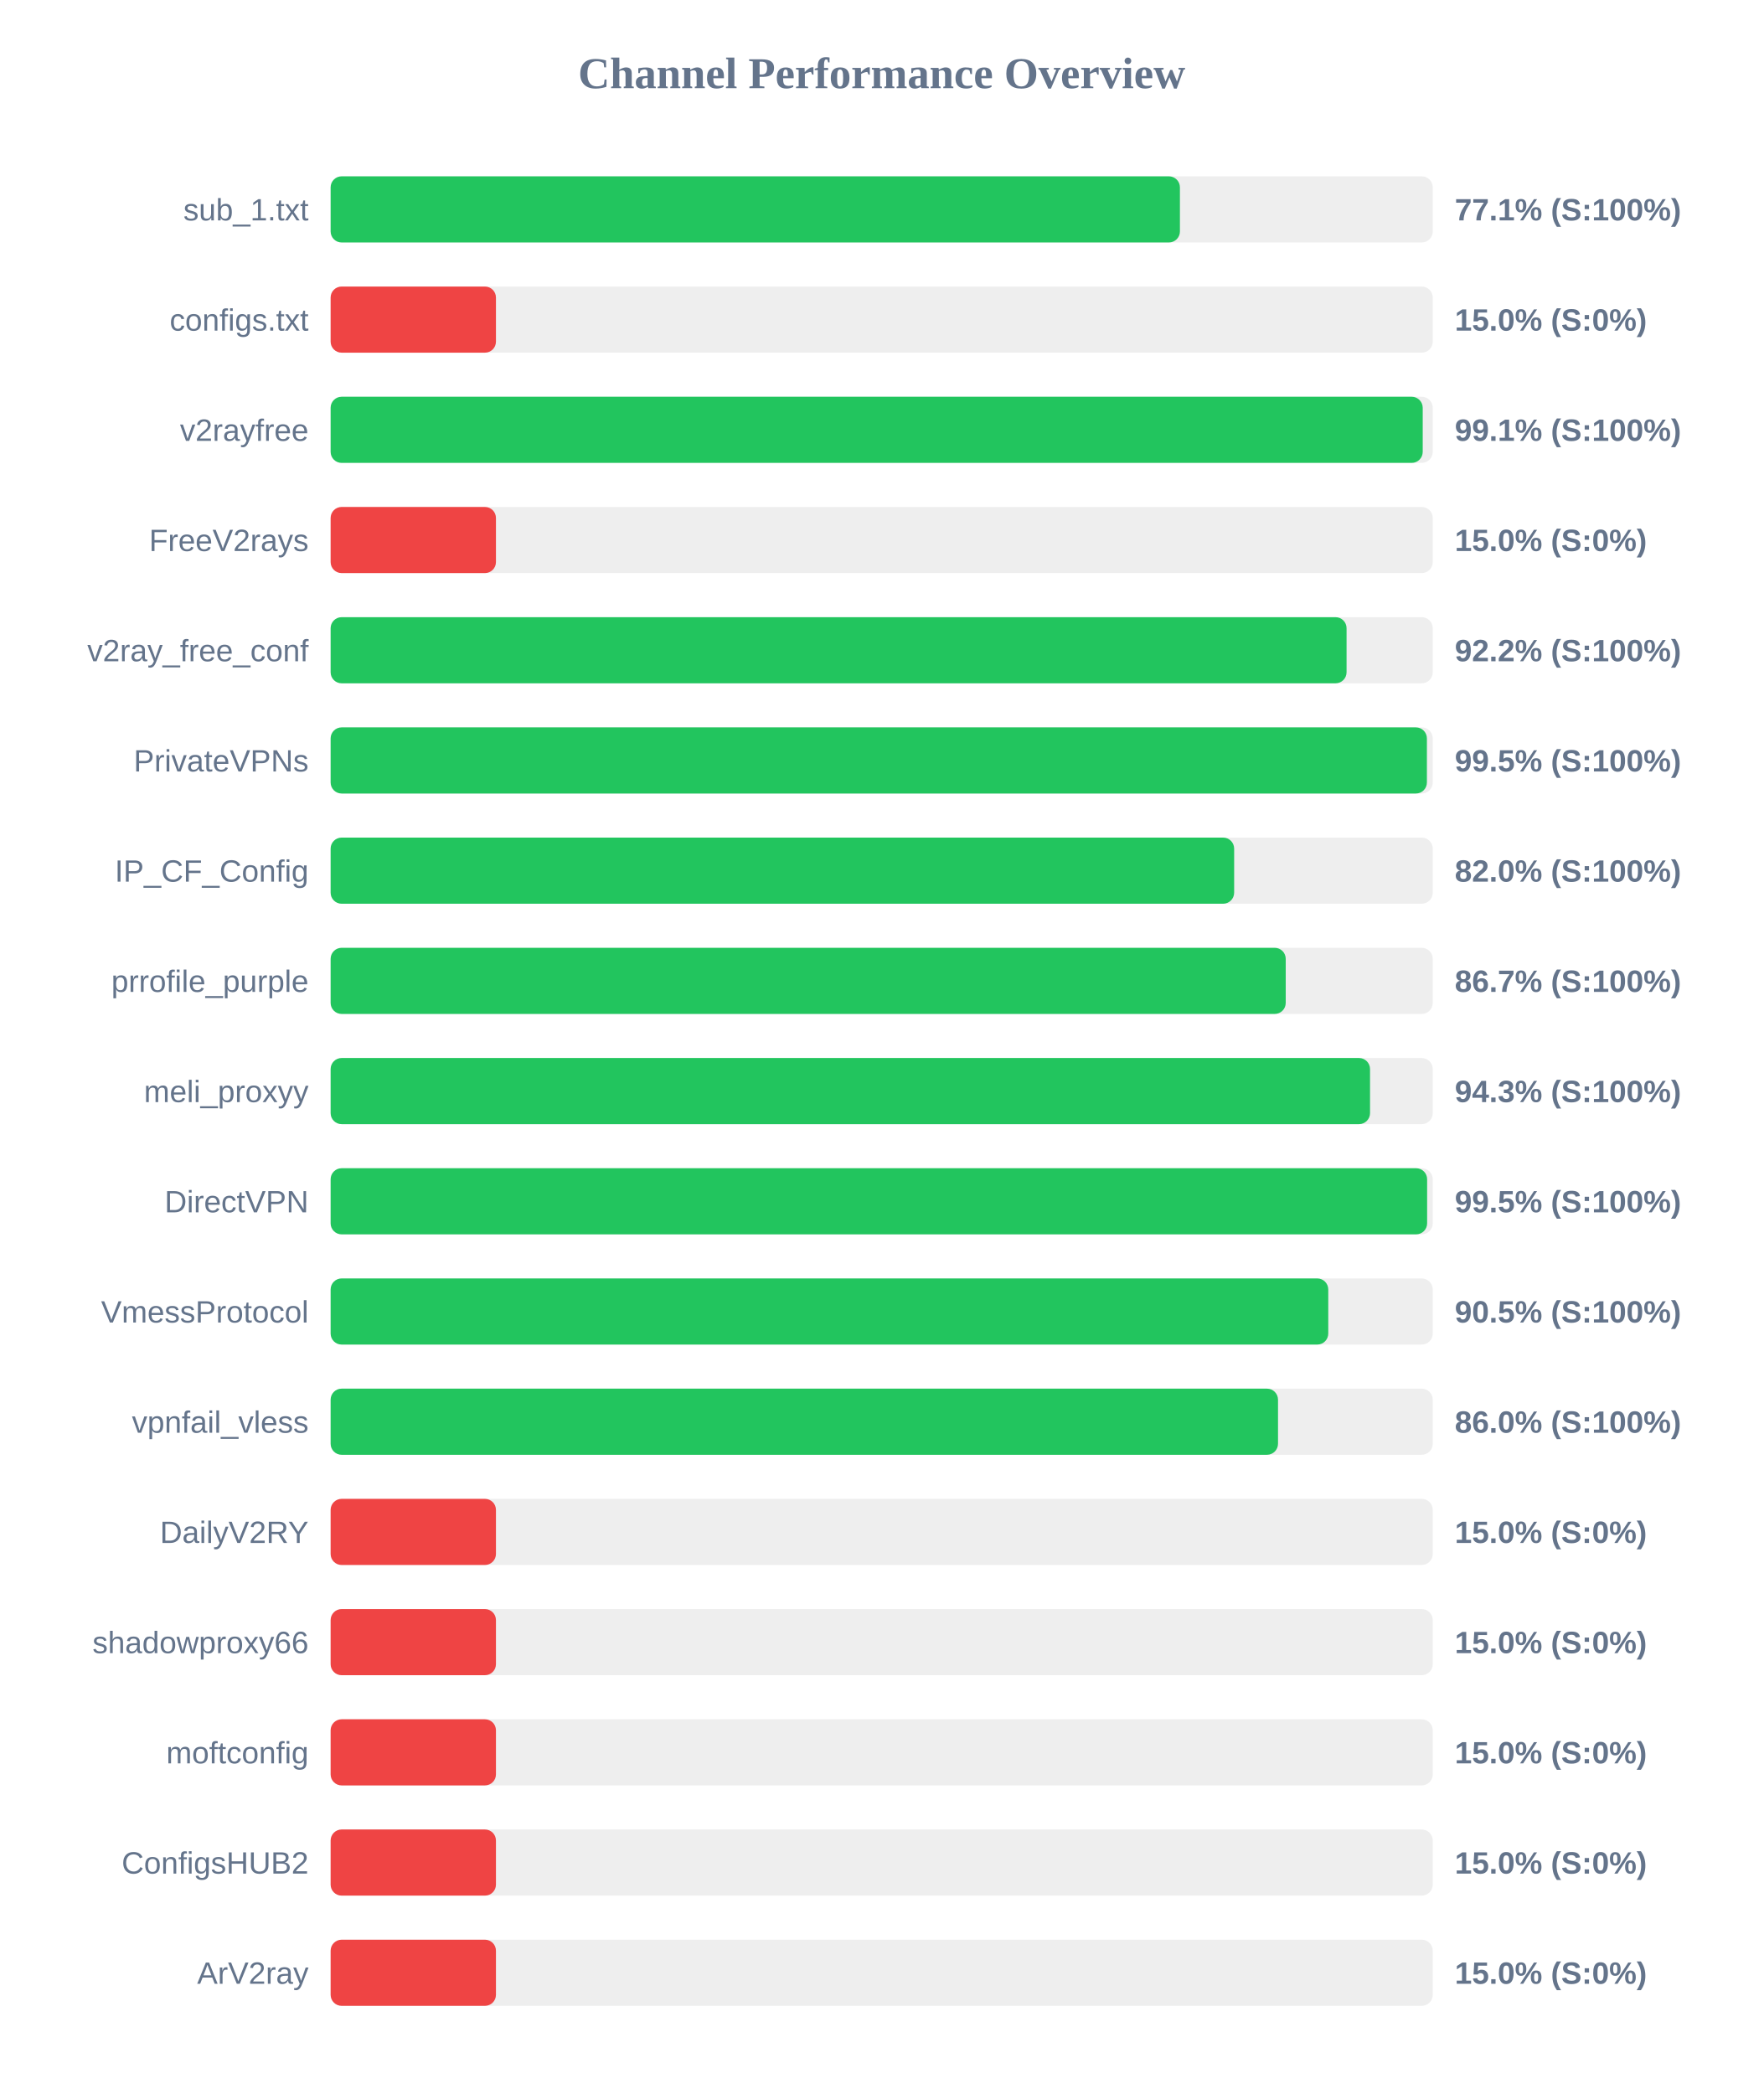
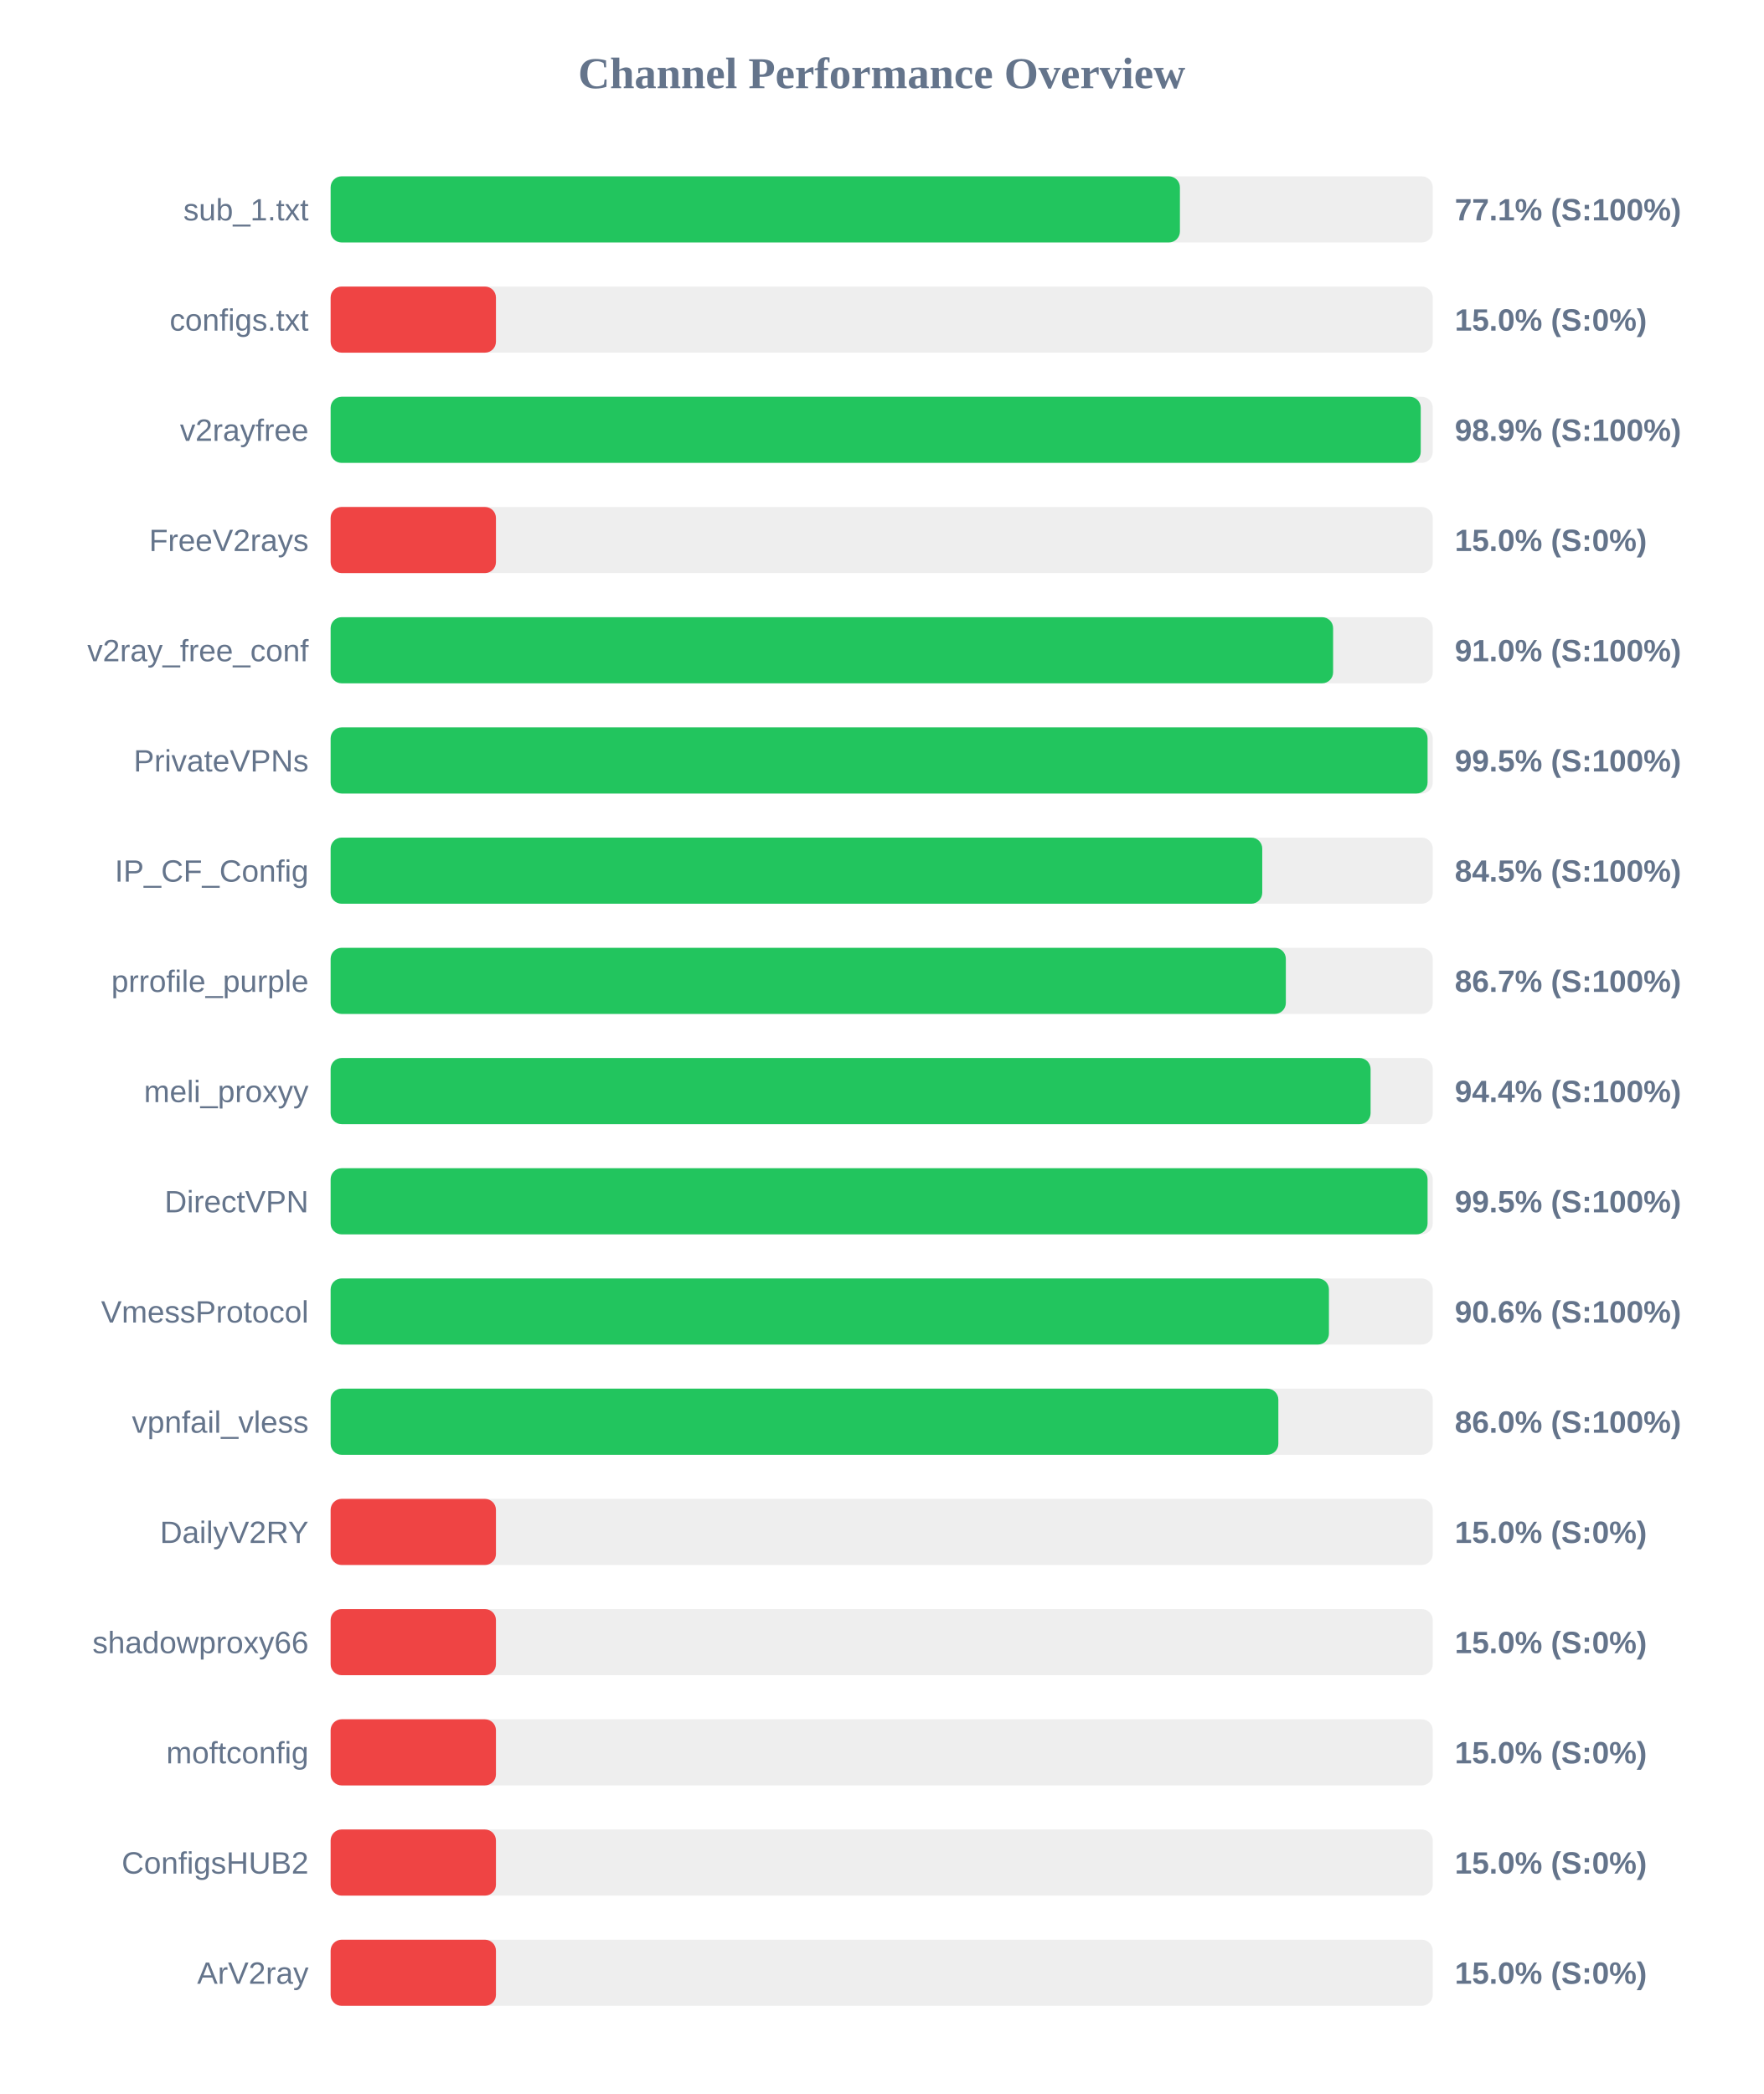
<svg xmlns="http://www.w3.org/2000/svg" width="800" height="950" version="1.1">
  <style>
        .row { font: 14px Arial; fill: #64748b; }
        .score { font: bold 14px Arial; fill: #64748b; }
    </style>
  <text x="400" y="40" text-anchor="middle" font-size="20px" font-weight="bold" fill="#64748b">Channel Performance Overview</text>
  <rect x="150" y="80" width="500" height="30" fill="#eee" rx="5" />
  <rect x="150" y="80" width="385.3" height="30" fill="#22c55e" rx="5" />
  <text x="140" y="100" text-anchor="end" class="row">sub_1.txt</text>
  <text x="660" y="100" text-anchor="start" class="score">77.1% (S:100%)</text>
  <rect x="150" y="130" width="500" height="30" fill="#eee" rx="5" />
  <rect x="150" y="130" width="75.0" height="30" fill="#ef4444" rx="5" />
  <text x="140" y="150" text-anchor="end" class="row">configs.txt</text>
  <text x="660" y="150" text-anchor="start" class="score">15.0% (S:0%)</text>
  <rect x="150" y="180" width="500" height="30" fill="#eee" rx="5" />
-   <rect x="150" y="180" width="495.45" height="30" fill="#22c55e" rx="5" />
+   <rect x="150" y="180" width="494.55" height="30" fill="#22c55e" rx="5" />
  <text x="140" y="200" text-anchor="end" class="row">v2rayfree</text>
-   <text x="660" y="200" text-anchor="start" class="score">99.1% (S:100%)</text>
+   <text x="660" y="200" text-anchor="start" class="score">98.9% (S:100%)</text>
  <rect x="150" y="230" width="500" height="30" fill="#eee" rx="5" />
  <rect x="150" y="230" width="75.0" height="30" fill="#ef4444" rx="5" />
  <text x="140" y="250" text-anchor="end" class="row">FreeV2rays</text>
  <text x="660" y="250" text-anchor="start" class="score">15.0% (S:0%)</text>
  <rect x="150" y="280" width="500" height="30" fill="#eee" rx="5" />
-   <rect x="150" y="280" width="460.9" height="30" fill="#22c55e" rx="5" />
+   <rect x="150" y="280" width="454.8" height="30" fill="#22c55e" rx="5" />
  <text x="140" y="300" text-anchor="end" class="row">v2ray_free_conf</text>
-   <text x="660" y="300" text-anchor="start" class="score">92.2% (S:100%)</text>
+   <text x="660" y="300" text-anchor="start" class="score">91.0% (S:100%)</text>
  <rect x="150" y="330" width="500" height="30" fill="#eee" rx="5" />
-   <rect x="150" y="330" width="497.35" height="30" fill="#22c55e" rx="5" />
+   <rect x="150" y="330" width="497.65" height="30" fill="#22c55e" rx="5" />
  <text x="140" y="350" text-anchor="end" class="row">PrivateVPNs</text>
  <text x="660" y="350" text-anchor="start" class="score">99.5% (S:100%)</text>
  <rect x="150" y="380" width="500" height="30" fill="#eee" rx="5" />
-   <rect x="150" y="380" width="409.9" height="30" fill="#22c55e" rx="5" />
+   <rect x="150" y="380" width="422.65" height="30" fill="#22c55e" rx="5" />
  <text x="140" y="400" text-anchor="end" class="row">IP_CF_Config</text>
-   <text x="660" y="400" text-anchor="start" class="score">82.0% (S:100%)</text>
+   <text x="660" y="400" text-anchor="start" class="score">84.5% (S:100%)</text>
  <rect x="150" y="430" width="500" height="30" fill="#eee" rx="5" />
-   <rect x="150" y="430" width="433.3" height="30" fill="#22c55e" rx="5" />
+   <rect x="150" y="430" width="433.35" height="30" fill="#22c55e" rx="5" />
  <text x="140" y="450" text-anchor="end" class="row">prrofile_purple</text>
  <text x="660" y="450" text-anchor="start" class="score">86.7% (S:100%)</text>
  <rect x="150" y="480" width="500" height="30" fill="#eee" rx="5" />
-   <rect x="150" y="480" width="471.55" height="30" fill="#22c55e" rx="5" />
+   <rect x="150" y="480" width="471.8" height="30" fill="#22c55e" rx="5" />
  <text x="140" y="500" text-anchor="end" class="row">meli_proxyy</text>
-   <text x="660" y="500" text-anchor="start" class="score">94.3% (S:100%)</text>
+   <text x="660" y="500" text-anchor="start" class="score">94.4% (S:100%)</text>
  <rect x="150" y="530" width="500" height="30" fill="#eee" rx="5" />
-   <rect x="150" y="530" width="497.45" height="30" fill="#22c55e" rx="5" />
+   <rect x="150" y="530" width="497.65" height="30" fill="#22c55e" rx="5" />
  <text x="140" y="550" text-anchor="end" class="row">DirectVPN</text>
  <text x="660" y="550" text-anchor="start" class="score">99.5% (S:100%)</text>
  <rect x="150" y="580" width="500" height="30" fill="#eee" rx="5" />
-   <rect x="150" y="580" width="452.6" height="30" fill="#22c55e" rx="5" />
+   <rect x="150" y="580" width="452.9" height="30" fill="#22c55e" rx="5" />
  <text x="140" y="600" text-anchor="end" class="row">VmessProtocol</text>
-   <text x="660" y="600" text-anchor="start" class="score">90.5% (S:100%)</text>
+   <text x="660" y="600" text-anchor="start" class="score">90.6% (S:100%)</text>
  <rect x="150" y="630" width="500" height="30" fill="#eee" rx="5" />
-   <rect x="150" y="630" width="429.8" height="30" fill="#22c55e" rx="5" />
+   <rect x="150" y="630" width="429.95" height="30" fill="#22c55e" rx="5" />
  <text x="140" y="650" text-anchor="end" class="row">vpnfail_vless</text>
  <text x="660" y="650" text-anchor="start" class="score">86.0% (S:100%)</text>
  <rect x="150" y="680" width="500" height="30" fill="#eee" rx="5" />
  <rect x="150" y="680" width="75.0" height="30" fill="#ef4444" rx="5" />
  <text x="140" y="700" text-anchor="end" class="row">DailyV2RY</text>
  <text x="660" y="700" text-anchor="start" class="score">15.0% (S:0%)</text>
  <rect x="150" y="730" width="500" height="30" fill="#eee" rx="5" />
  <rect x="150" y="730" width="75.0" height="30" fill="#ef4444" rx="5" />
  <text x="140" y="750" text-anchor="end" class="row">shadowproxy66</text>
  <text x="660" y="750" text-anchor="start" class="score">15.0% (S:0%)</text>
  <rect x="150" y="780" width="500" height="30" fill="#eee" rx="5" />
  <rect x="150" y="780" width="75.0" height="30" fill="#ef4444" rx="5" />
  <text x="140" y="800" text-anchor="end" class="row">moftconfig</text>
  <text x="660" y="800" text-anchor="start" class="score">15.0% (S:0%)</text>
  <rect x="150" y="830" width="500" height="30" fill="#eee" rx="5" />
  <rect x="150" y="830" width="75.0" height="30" fill="#ef4444" rx="5" />
  <text x="140" y="850" text-anchor="end" class="row">ConfigsHUB2</text>
  <text x="660" y="850" text-anchor="start" class="score">15.0% (S:0%)</text>
  <rect x="150" y="880" width="500" height="30" fill="#eee" rx="5" />
  <rect x="150" y="880" width="75.0" height="30" fill="#ef4444" rx="5" />
  <text x="140" y="900" text-anchor="end" class="row">ArV2ray</text>
  <text x="660" y="900" text-anchor="start" class="score">15.0% (S:0%)</text>
</svg>
